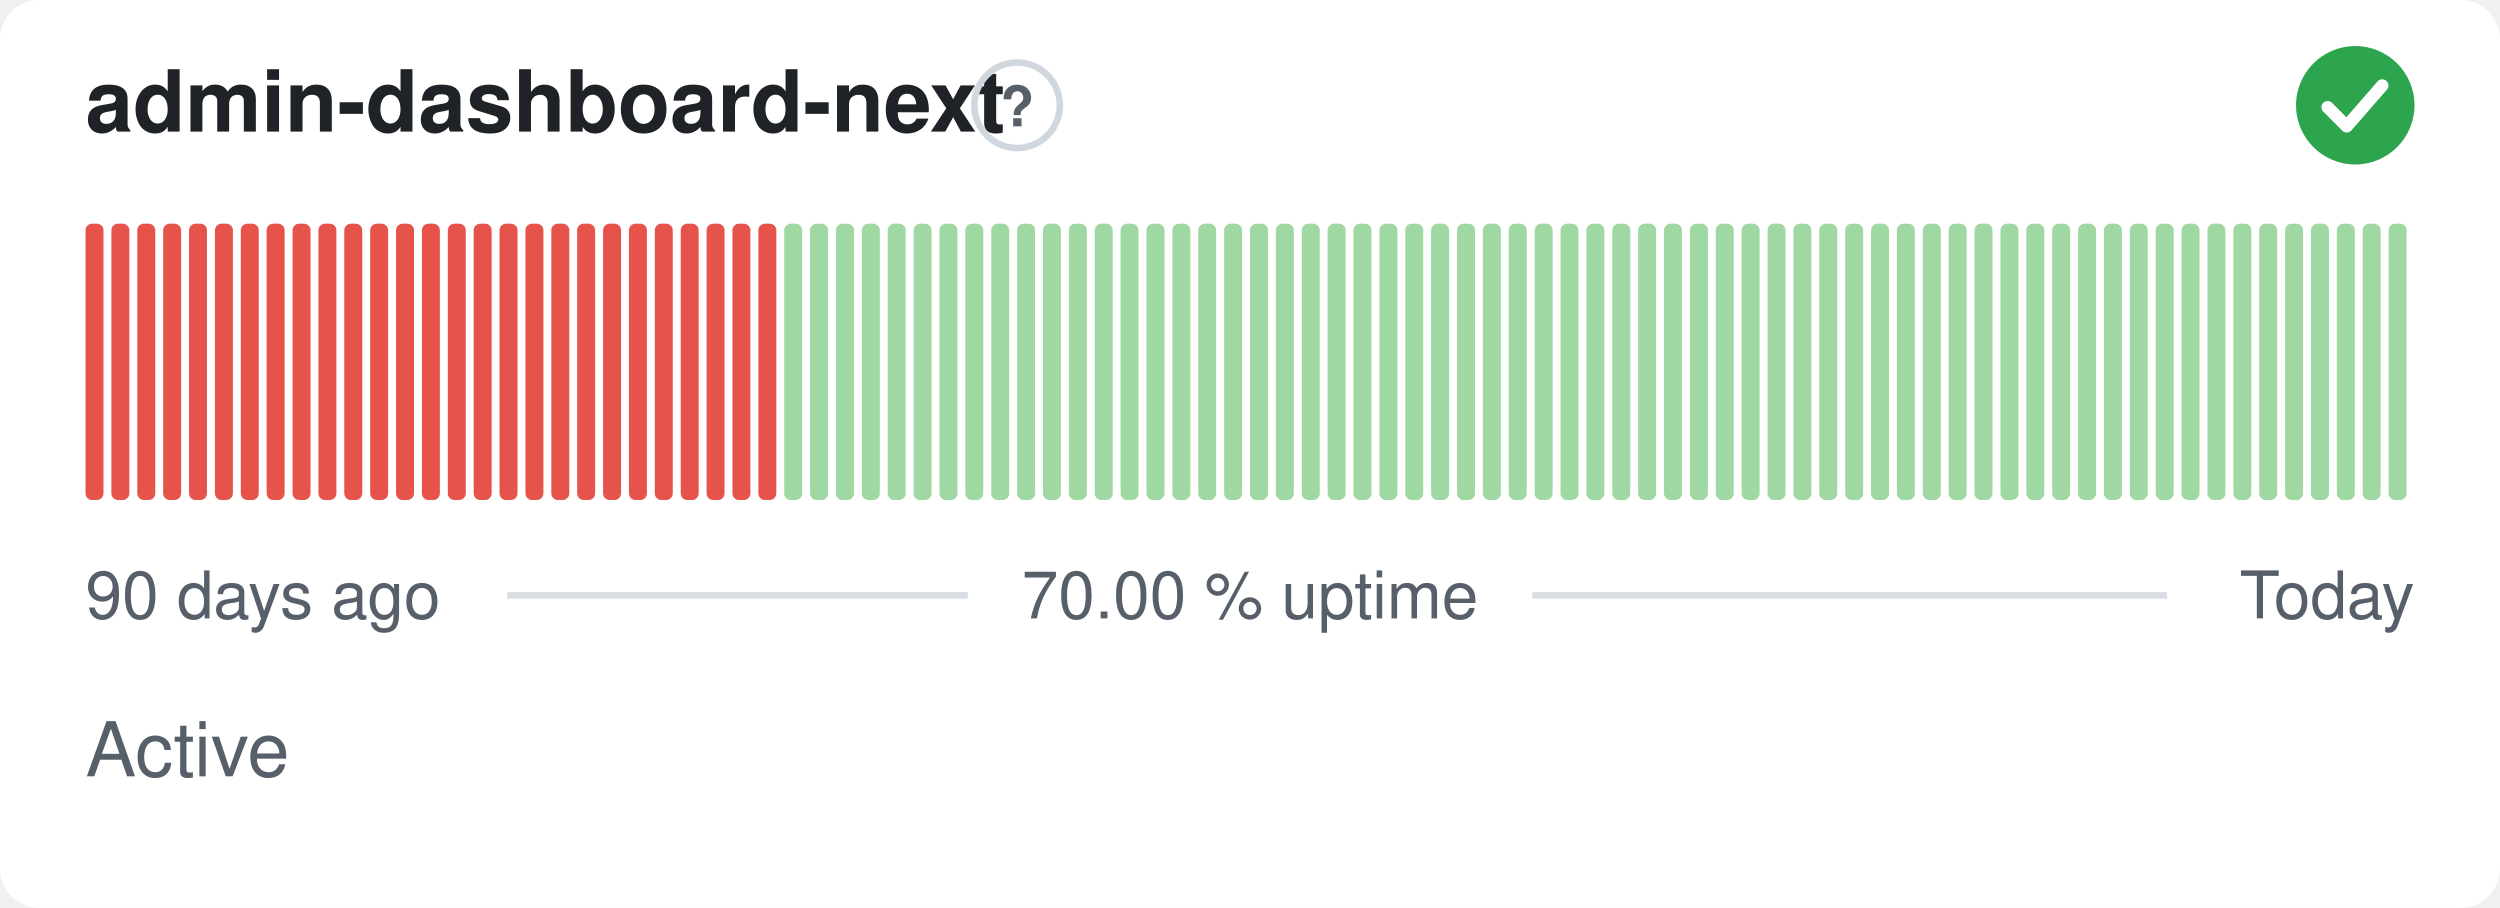
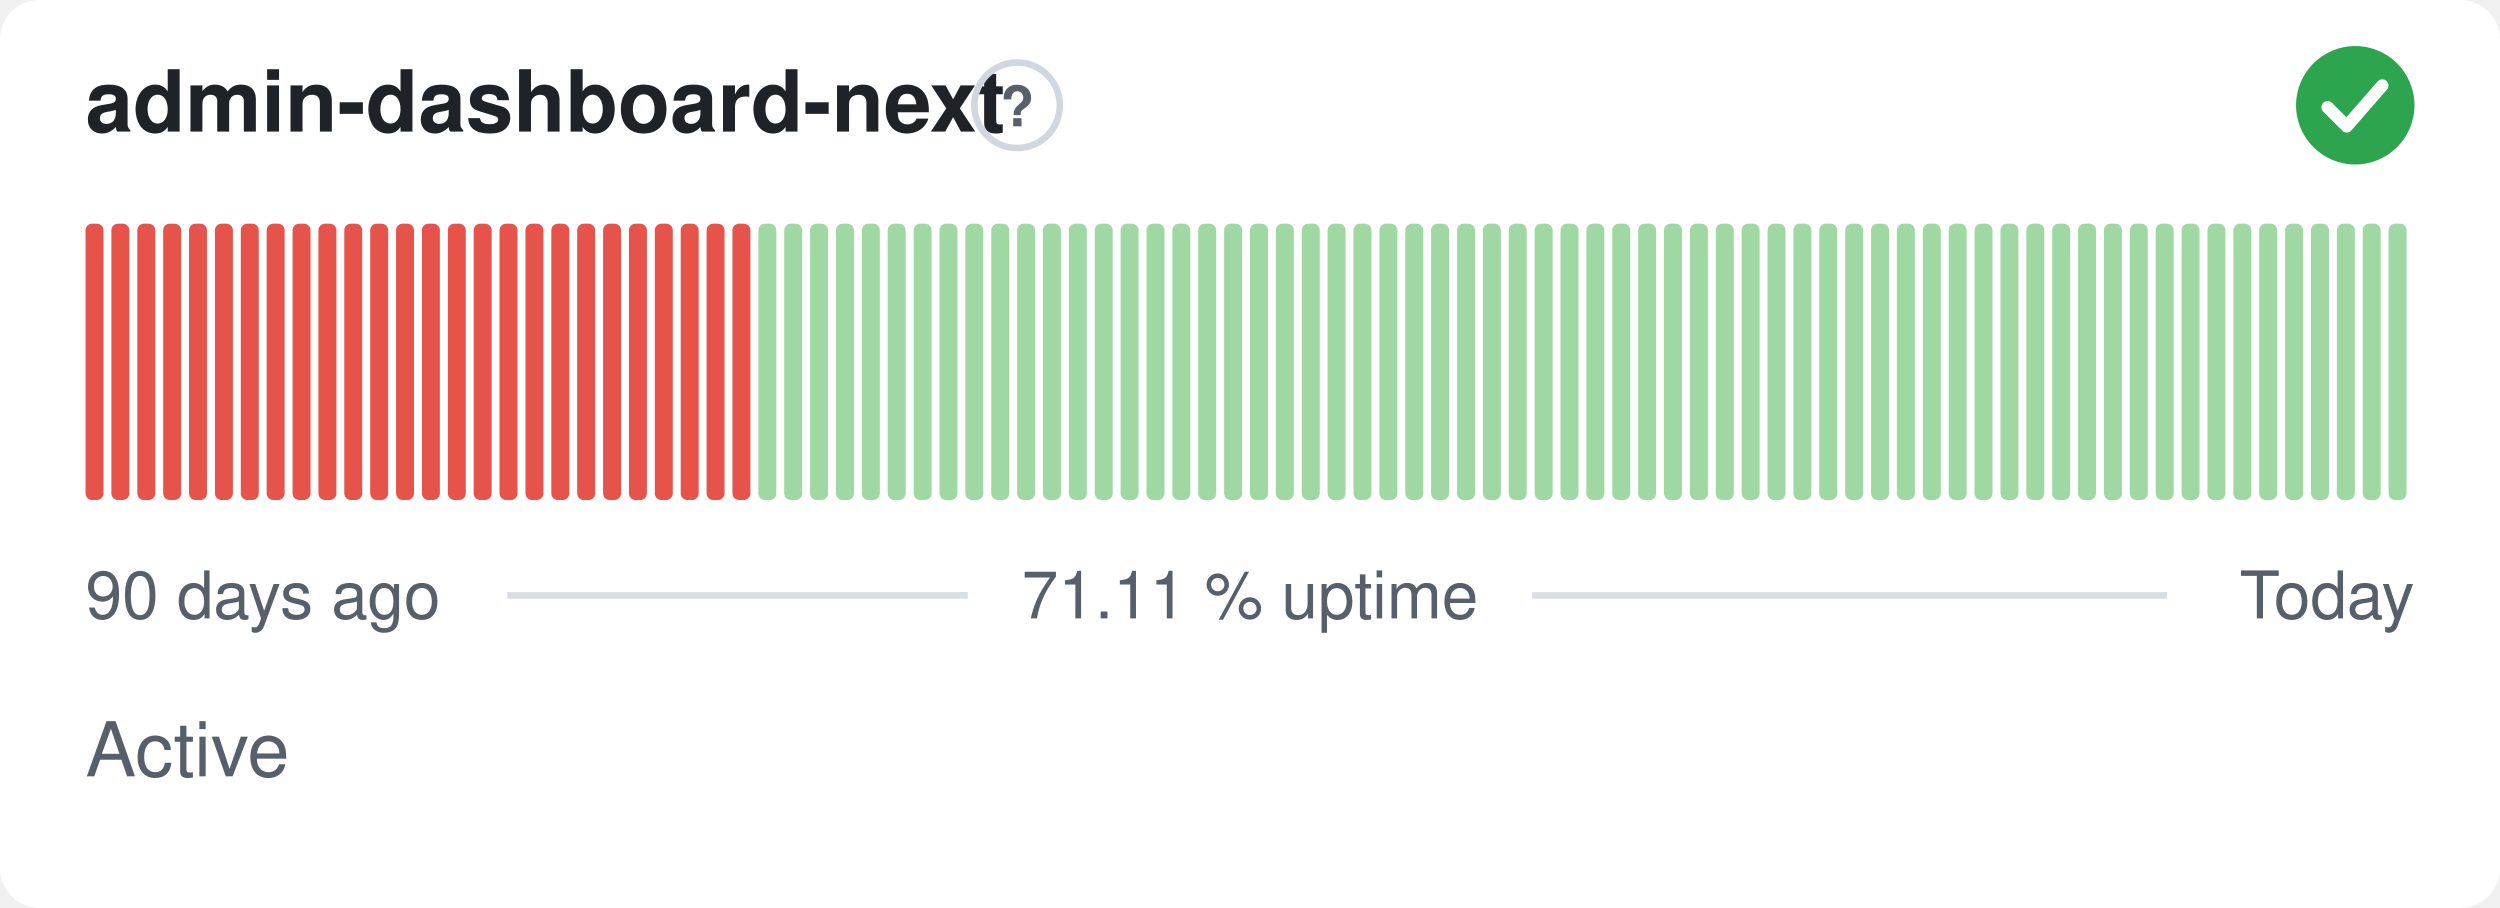
- <svg xmlns="http://www.w3.org/2000/svg" width="380" height="138" viewBox="0 0 380 138" role="img" aria-label="admin-dashboard-next: Active, 70.00 % uptime over the last 90 days" font-family="-apple-system,BlinkMacSystemFont,'Segoe UI',Helvetica,Arial,sans-serif">
+ <svg xmlns="http://www.w3.org/2000/svg" width="380" height="138" viewBox="0 0 380 138" role="img" aria-label="admin-dashboard-next: Active, 71.11 % uptime over the last 90 days" font-family="-apple-system,BlinkMacSystemFont,'Segoe UI',Helvetica,Arial,sans-serif">
  <style>
    @media (prefers-color-scheme: dark) {
      .bg { fill: #0d1117 }
      .title { fill: #e6edf3 }
      .muted { fill: #8b949e }
      .hint { stroke: #30363d }
      .rule { stroke: #30363d }
      .nodata { fill: #21262d }
    }
  </style>
  <rect class="bg" width="380" height="138" rx="6" fill="#ffffff" />
  <text class="title" x="13" y="20" font-size="13" font-weight="600" fill="#1f2328">admin-dashboard-next</text>
  <circle class="hint" cx="154.6" cy="16" r="6.5" fill="none" stroke="#d0d7de" stroke-width="1" />
  <text class="muted" x="154.6" y="19.2" text-anchor="middle" font-size="8.5" font-weight="700" fill="#57606a">?</text>
  <circle cx="358" cy="16" r="9" fill="#2da44e" />
  <path d="M353.80 16.30l2.90 2.90 5.40 -6.20" fill="none" stroke="#fff" stroke-width="1.89" stroke-linecap="round" stroke-linejoin="round" />
  <rect x="13.00" y="34.00" width="2.73" height="42.00" rx="1" fill="#e5534b" />
  <rect x="16.93" y="34.00" width="2.73" height="42.00" rx="1" fill="#e5534b" />
  <rect x="20.87" y="34.00" width="2.73" height="42.00" rx="1" fill="#e5534b" />
  <rect x="24.80" y="34.00" width="2.73" height="42.00" rx="1" fill="#e5534b" />
  <rect x="28.73" y="34.00" width="2.73" height="42.00" rx="1" fill="#e5534b" />
  <rect x="32.67" y="34.00" width="2.73" height="42.00" rx="1" fill="#e5534b" />
  <rect x="36.60" y="34.00" width="2.73" height="42.00" rx="1" fill="#e5534b" />
  <rect x="40.53" y="34.00" width="2.73" height="42.00" rx="1" fill="#e5534b" />
  <rect x="44.47" y="34.00" width="2.73" height="42.00" rx="1" fill="#e5534b" />
  <rect x="48.40" y="34.00" width="2.73" height="42.00" rx="1" fill="#e5534b" />
  <rect x="52.33" y="34.00" width="2.73" height="42.00" rx="1" fill="#e5534b" />
  <rect x="56.27" y="34.00" width="2.73" height="42.00" rx="1" fill="#e5534b" />
  <rect x="60.20" y="34.00" width="2.73" height="42.00" rx="1" fill="#e5534b" />
  <rect x="64.13" y="34.00" width="2.73" height="42.00" rx="1" fill="#e5534b" />
  <rect x="68.07" y="34.00" width="2.73" height="42.00" rx="1" fill="#e5534b" />
  <rect x="72.00" y="34.00" width="2.73" height="42.00" rx="1" fill="#e5534b" />
  <rect x="75.93" y="34.00" width="2.73" height="42.00" rx="1" fill="#e5534b" />
  <rect x="79.87" y="34.00" width="2.73" height="42.00" rx="1" fill="#e5534b" />
  <rect x="83.80" y="34.00" width="2.73" height="42.00" rx="1" fill="#e5534b" />
  <rect x="87.73" y="34.00" width="2.73" height="42.00" rx="1" fill="#e5534b" />
  <rect x="91.67" y="34.00" width="2.73" height="42.00" rx="1" fill="#e5534b" />
  <rect x="95.60" y="34.00" width="2.73" height="42.00" rx="1" fill="#e5534b" />
  <rect x="99.53" y="34.00" width="2.73" height="42.00" rx="1" fill="#e5534b" />
  <rect x="103.47" y="34.00" width="2.73" height="42.00" rx="1" fill="#e5534b" />
  <rect x="107.40" y="34.00" width="2.73" height="42.00" rx="1" fill="#e5534b" />
  <rect x="111.33" y="34.00" width="2.73" height="42.00" rx="1" fill="#e5534b" />
-   <rect x="115.27" y="34.00" width="2.73" height="42.00" rx="1" fill="#e5534b" />
+   <rect x="115.27" y="34.00" width="2.73" height="42.00" rx="1" fill="#9fd8a3" />
  <rect x="119.20" y="34.00" width="2.73" height="42.00" rx="1" fill="#9fd8a3" />
  <rect x="123.13" y="34.00" width="2.73" height="42.00" rx="1" fill="#9fd8a3" />
  <rect x="127.07" y="34.00" width="2.73" height="42.00" rx="1" fill="#9fd8a3" />
  <rect x="131.00" y="34.00" width="2.73" height="42.00" rx="1" fill="#9fd8a3" />
  <rect x="134.93" y="34.00" width="2.73" height="42.00" rx="1" fill="#9fd8a3" />
  <rect x="138.87" y="34.00" width="2.73" height="42.00" rx="1" fill="#9fd8a3" />
  <rect x="142.80" y="34.00" width="2.73" height="42.00" rx="1" fill="#9fd8a3" />
  <rect x="146.73" y="34.00" width="2.73" height="42.00" rx="1" fill="#9fd8a3" />
  <rect x="150.67" y="34.00" width="2.73" height="42.00" rx="1" fill="#9fd8a3" />
  <rect x="154.60" y="34.00" width="2.73" height="42.00" rx="1" fill="#9fd8a3" />
  <rect x="158.53" y="34.00" width="2.73" height="42.00" rx="1" fill="#9fd8a3" />
  <rect x="162.47" y="34.00" width="2.73" height="42.00" rx="1" fill="#9fd8a3" />
  <rect x="166.40" y="34.00" width="2.73" height="42.00" rx="1" fill="#9fd8a3" />
  <rect x="170.33" y="34.00" width="2.73" height="42.00" rx="1" fill="#9fd8a3" />
  <rect x="174.27" y="34.00" width="2.73" height="42.00" rx="1" fill="#9fd8a3" />
  <rect x="178.20" y="34.00" width="2.73" height="42.00" rx="1" fill="#9fd8a3" />
  <rect x="182.13" y="34.00" width="2.73" height="42.00" rx="1" fill="#9fd8a3" />
  <rect x="186.07" y="34.00" width="2.73" height="42.00" rx="1" fill="#9fd8a3" />
  <rect x="190.00" y="34.00" width="2.73" height="42.00" rx="1" fill="#9fd8a3" />
  <rect x="193.93" y="34.00" width="2.73" height="42.00" rx="1" fill="#9fd8a3" />
  <rect x="197.87" y="34.00" width="2.73" height="42.00" rx="1" fill="#9fd8a3" />
  <rect x="201.80" y="34.00" width="2.73" height="42.00" rx="1" fill="#9fd8a3" />
  <rect x="205.73" y="34.00" width="2.73" height="42.00" rx="1" fill="#9fd8a3" />
  <rect x="209.67" y="34.00" width="2.73" height="42.00" rx="1" fill="#9fd8a3" />
  <rect x="213.60" y="34.00" width="2.73" height="42.00" rx="1" fill="#9fd8a3" />
  <rect x="217.53" y="34.00" width="2.73" height="42.00" rx="1" fill="#9fd8a3" />
  <rect x="221.47" y="34.00" width="2.73" height="42.00" rx="1" fill="#9fd8a3" />
  <rect x="225.40" y="34.00" width="2.73" height="42.00" rx="1" fill="#9fd8a3" />
  <rect x="229.33" y="34.00" width="2.73" height="42.00" rx="1" fill="#9fd8a3" />
  <rect x="233.27" y="34.00" width="2.73" height="42.00" rx="1" fill="#9fd8a3" />
  <rect x="237.20" y="34.00" width="2.73" height="42.00" rx="1" fill="#9fd8a3" />
  <rect x="241.13" y="34.00" width="2.73" height="42.00" rx="1" fill="#9fd8a3" />
  <rect x="245.07" y="34.00" width="2.73" height="42.00" rx="1" fill="#9fd8a3" />
  <rect x="249.00" y="34.00" width="2.73" height="42.00" rx="1" fill="#9fd8a3" />
  <rect x="252.93" y="34.00" width="2.73" height="42.00" rx="1" fill="#9fd8a3" />
  <rect x="256.87" y="34.00" width="2.73" height="42.00" rx="1" fill="#9fd8a3" />
  <rect x="260.80" y="34.00" width="2.73" height="42.00" rx="1" fill="#9fd8a3" />
  <rect x="264.73" y="34.00" width="2.73" height="42.00" rx="1" fill="#9fd8a3" />
  <rect x="268.67" y="34.00" width="2.73" height="42.00" rx="1" fill="#9fd8a3" />
  <rect x="272.60" y="34.00" width="2.73" height="42.00" rx="1" fill="#9fd8a3" />
  <rect x="276.53" y="34.00" width="2.73" height="42.00" rx="1" fill="#9fd8a3" />
  <rect x="280.47" y="34.00" width="2.73" height="42.00" rx="1" fill="#9fd8a3" />
  <rect x="284.40" y="34.00" width="2.73" height="42.00" rx="1" fill="#9fd8a3" />
  <rect x="288.33" y="34.00" width="2.73" height="42.00" rx="1" fill="#9fd8a3" />
  <rect x="292.27" y="34.00" width="2.73" height="42.00" rx="1" fill="#9fd8a3" />
  <rect x="296.20" y="34.00" width="2.73" height="42.00" rx="1" fill="#9fd8a3" />
  <rect x="300.13" y="34.00" width="2.73" height="42.00" rx="1" fill="#9fd8a3" />
  <rect x="304.07" y="34.00" width="2.73" height="42.00" rx="1" fill="#9fd8a3" />
  <rect x="308.00" y="34.00" width="2.73" height="42.00" rx="1" fill="#9fd8a3" />
  <rect x="311.93" y="34.00" width="2.73" height="42.00" rx="1" fill="#9fd8a3" />
  <rect x="315.87" y="34.00" width="2.73" height="42.00" rx="1" fill="#9fd8a3" />
  <rect x="319.80" y="34.00" width="2.73" height="42.00" rx="1" fill="#9fd8a3" />
  <rect x="323.73" y="34.00" width="2.73" height="42.00" rx="1" fill="#9fd8a3" />
  <rect x="327.67" y="34.00" width="2.73" height="42.00" rx="1" fill="#9fd8a3" />
  <rect x="331.60" y="34.00" width="2.73" height="42.00" rx="1" fill="#9fd8a3" />
  <rect x="335.53" y="34.00" width="2.73" height="42.00" rx="1" fill="#9fd8a3" />
  <rect x="339.47" y="34.00" width="2.73" height="42.00" rx="1" fill="#9fd8a3" />
  <rect x="343.40" y="34.00" width="2.73" height="42.00" rx="1" fill="#9fd8a3" />
  <rect x="347.33" y="34.00" width="2.73" height="42.00" rx="1" fill="#9fd8a3" />
  <rect x="351.27" y="34.00" width="2.73" height="42.00" rx="1" fill="#9fd8a3" />
  <rect x="355.20" y="34.00" width="2.73" height="42.00" rx="1" fill="#9fd8a3" />
  <rect x="359.13" y="34.00" width="2.73" height="42.00" rx="1" fill="#9fd8a3" />
  <rect x="363.07" y="34.00" width="2.73" height="42.00" rx="1" fill="#9fd8a3" />
  <text class="muted" x="13" y="94" font-size="10" fill="#57606a">90 days ago</text>
-   <text class="muted" x="190" y="94" text-anchor="middle" font-size="10" fill="#57606a">70.00 % uptime</text>
+   <text class="muted" x="190" y="94" text-anchor="middle" font-size="10" fill="#57606a">71.11 % uptime</text>
  <text class="muted" x="367" y="94" text-anchor="end" font-size="10" fill="#57606a">Today</text>
  <line class="rule" x1="77.1" y1="90.5" x2="147.1" y2="90.5" stroke="#d8dee4" stroke-width="1" />
  <line class="rule" x1="232.9" y1="90.5" x2="329.4" y2="90.5" stroke="#d8dee4" stroke-width="1" />
  <text class="muted" x="13" y="118" font-size="11.5" fill="#57606a">Active</text>
</svg>
